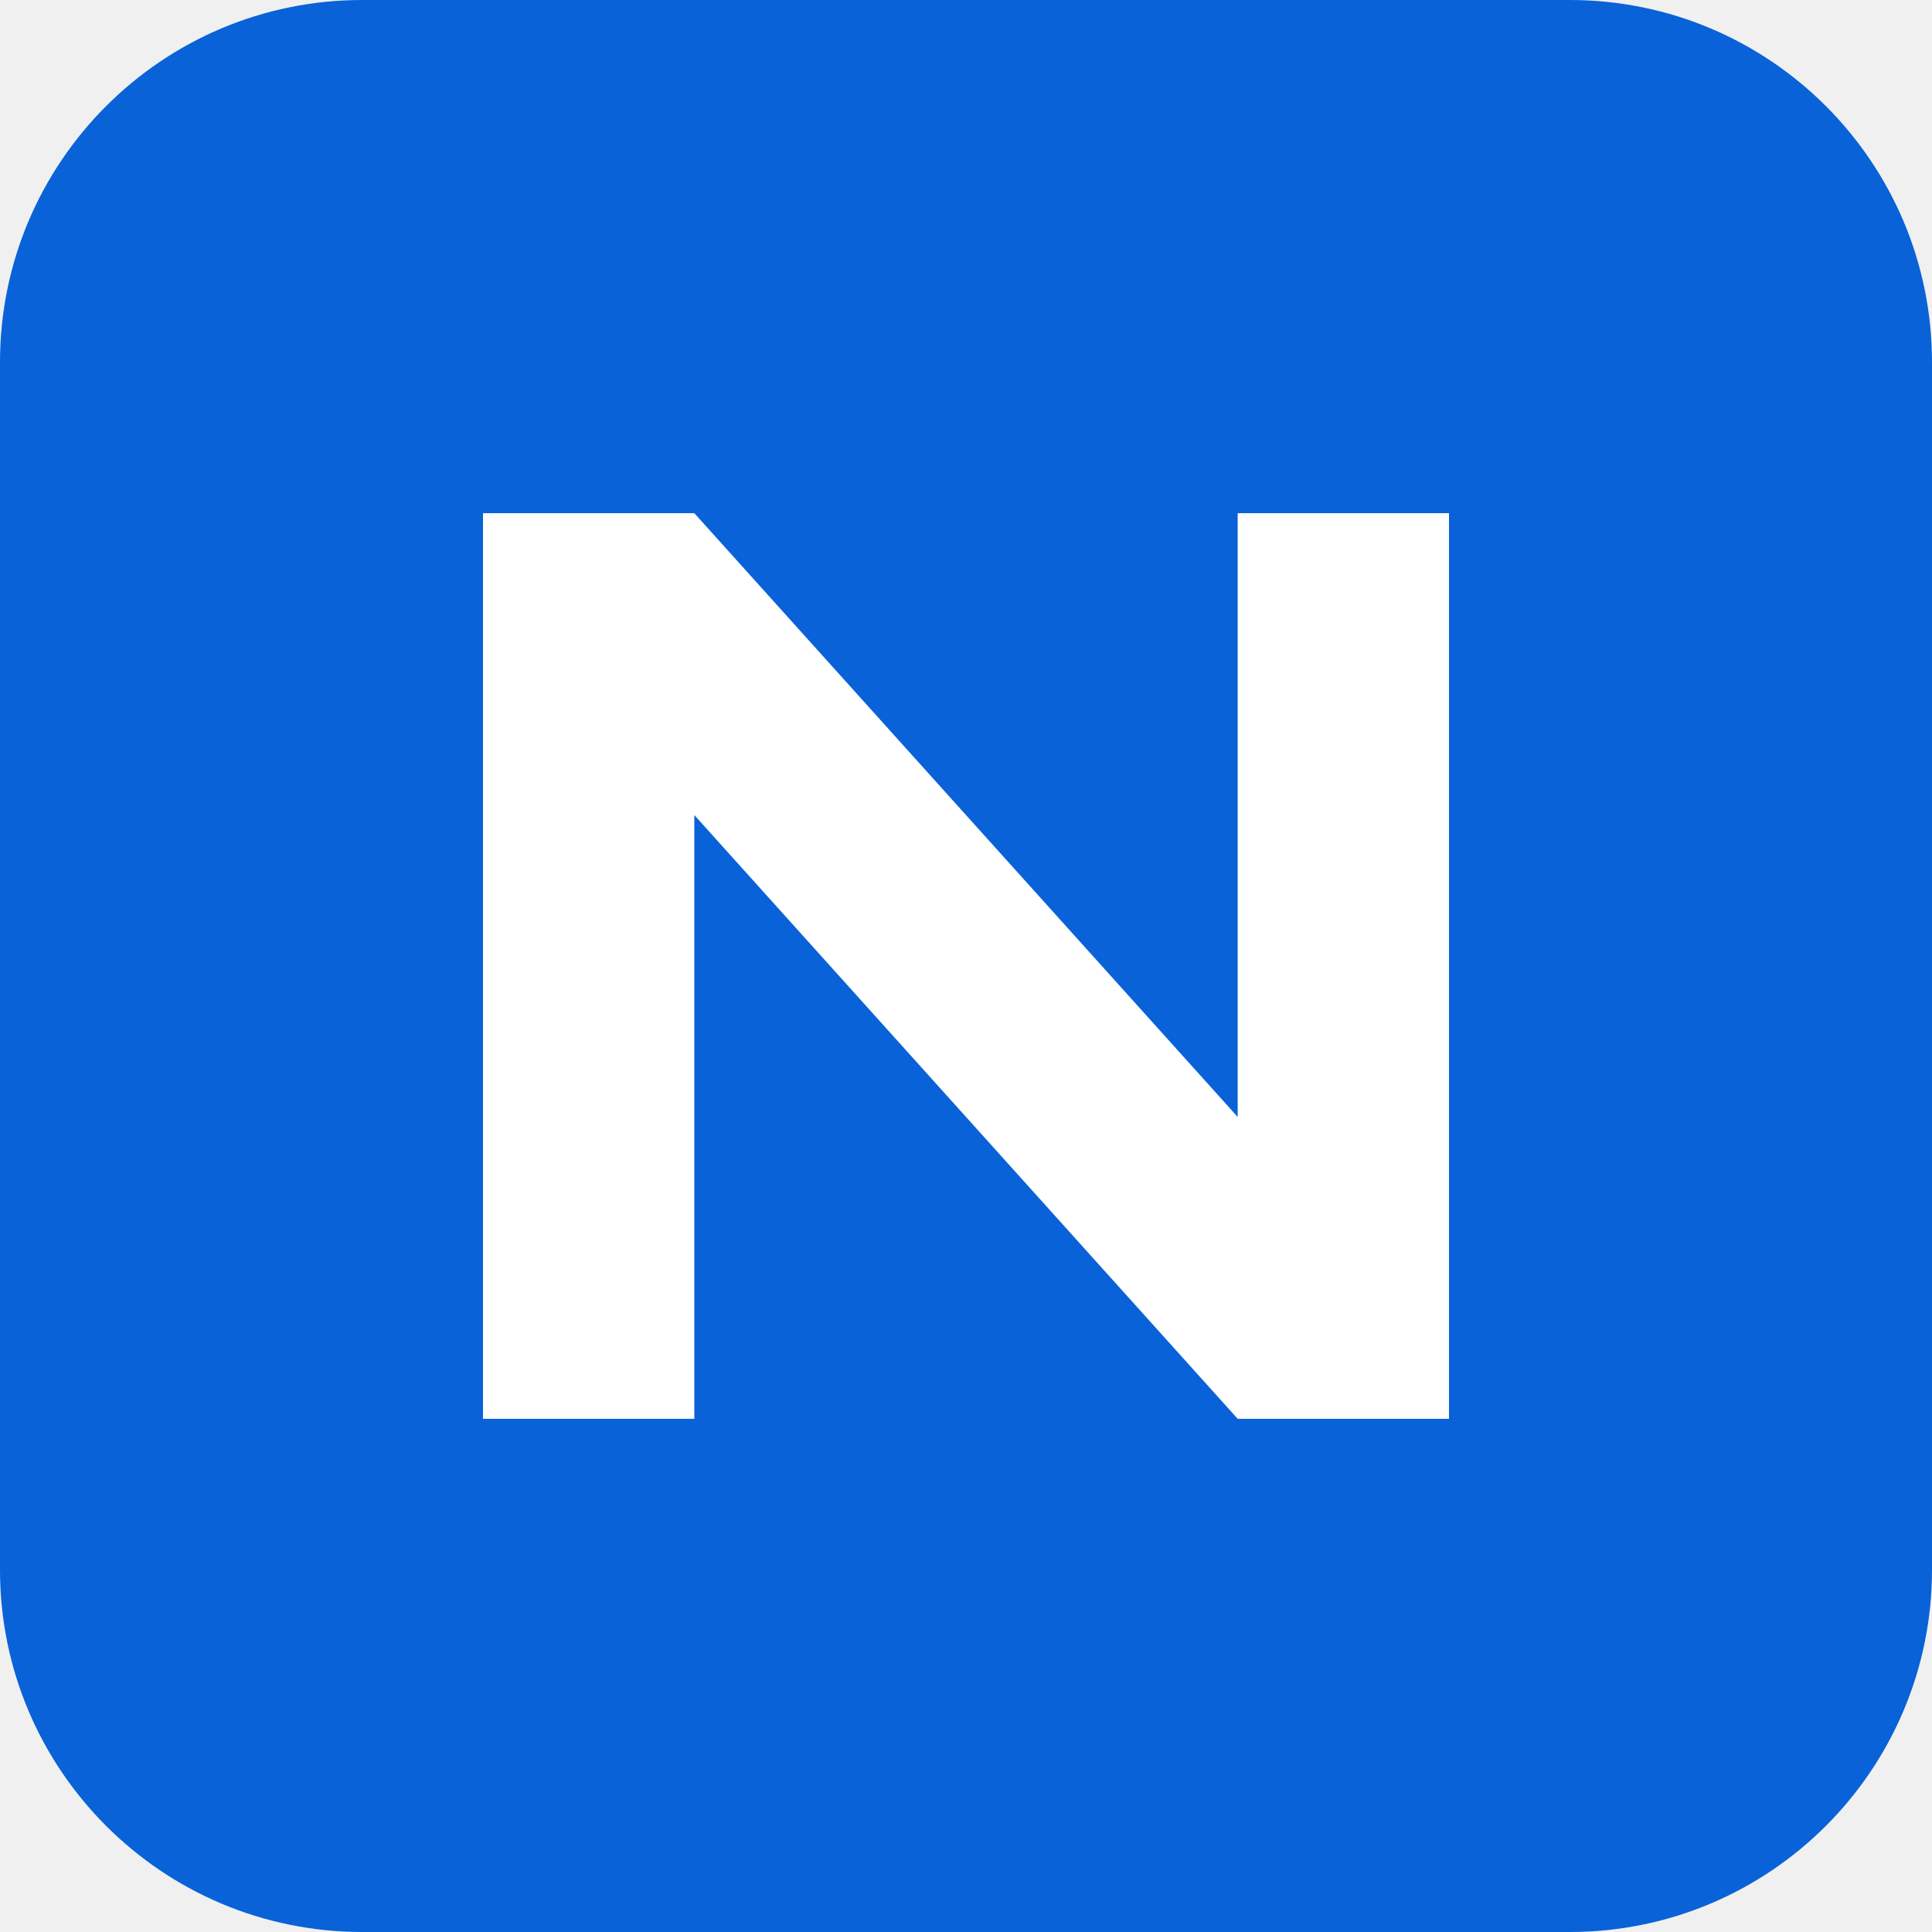
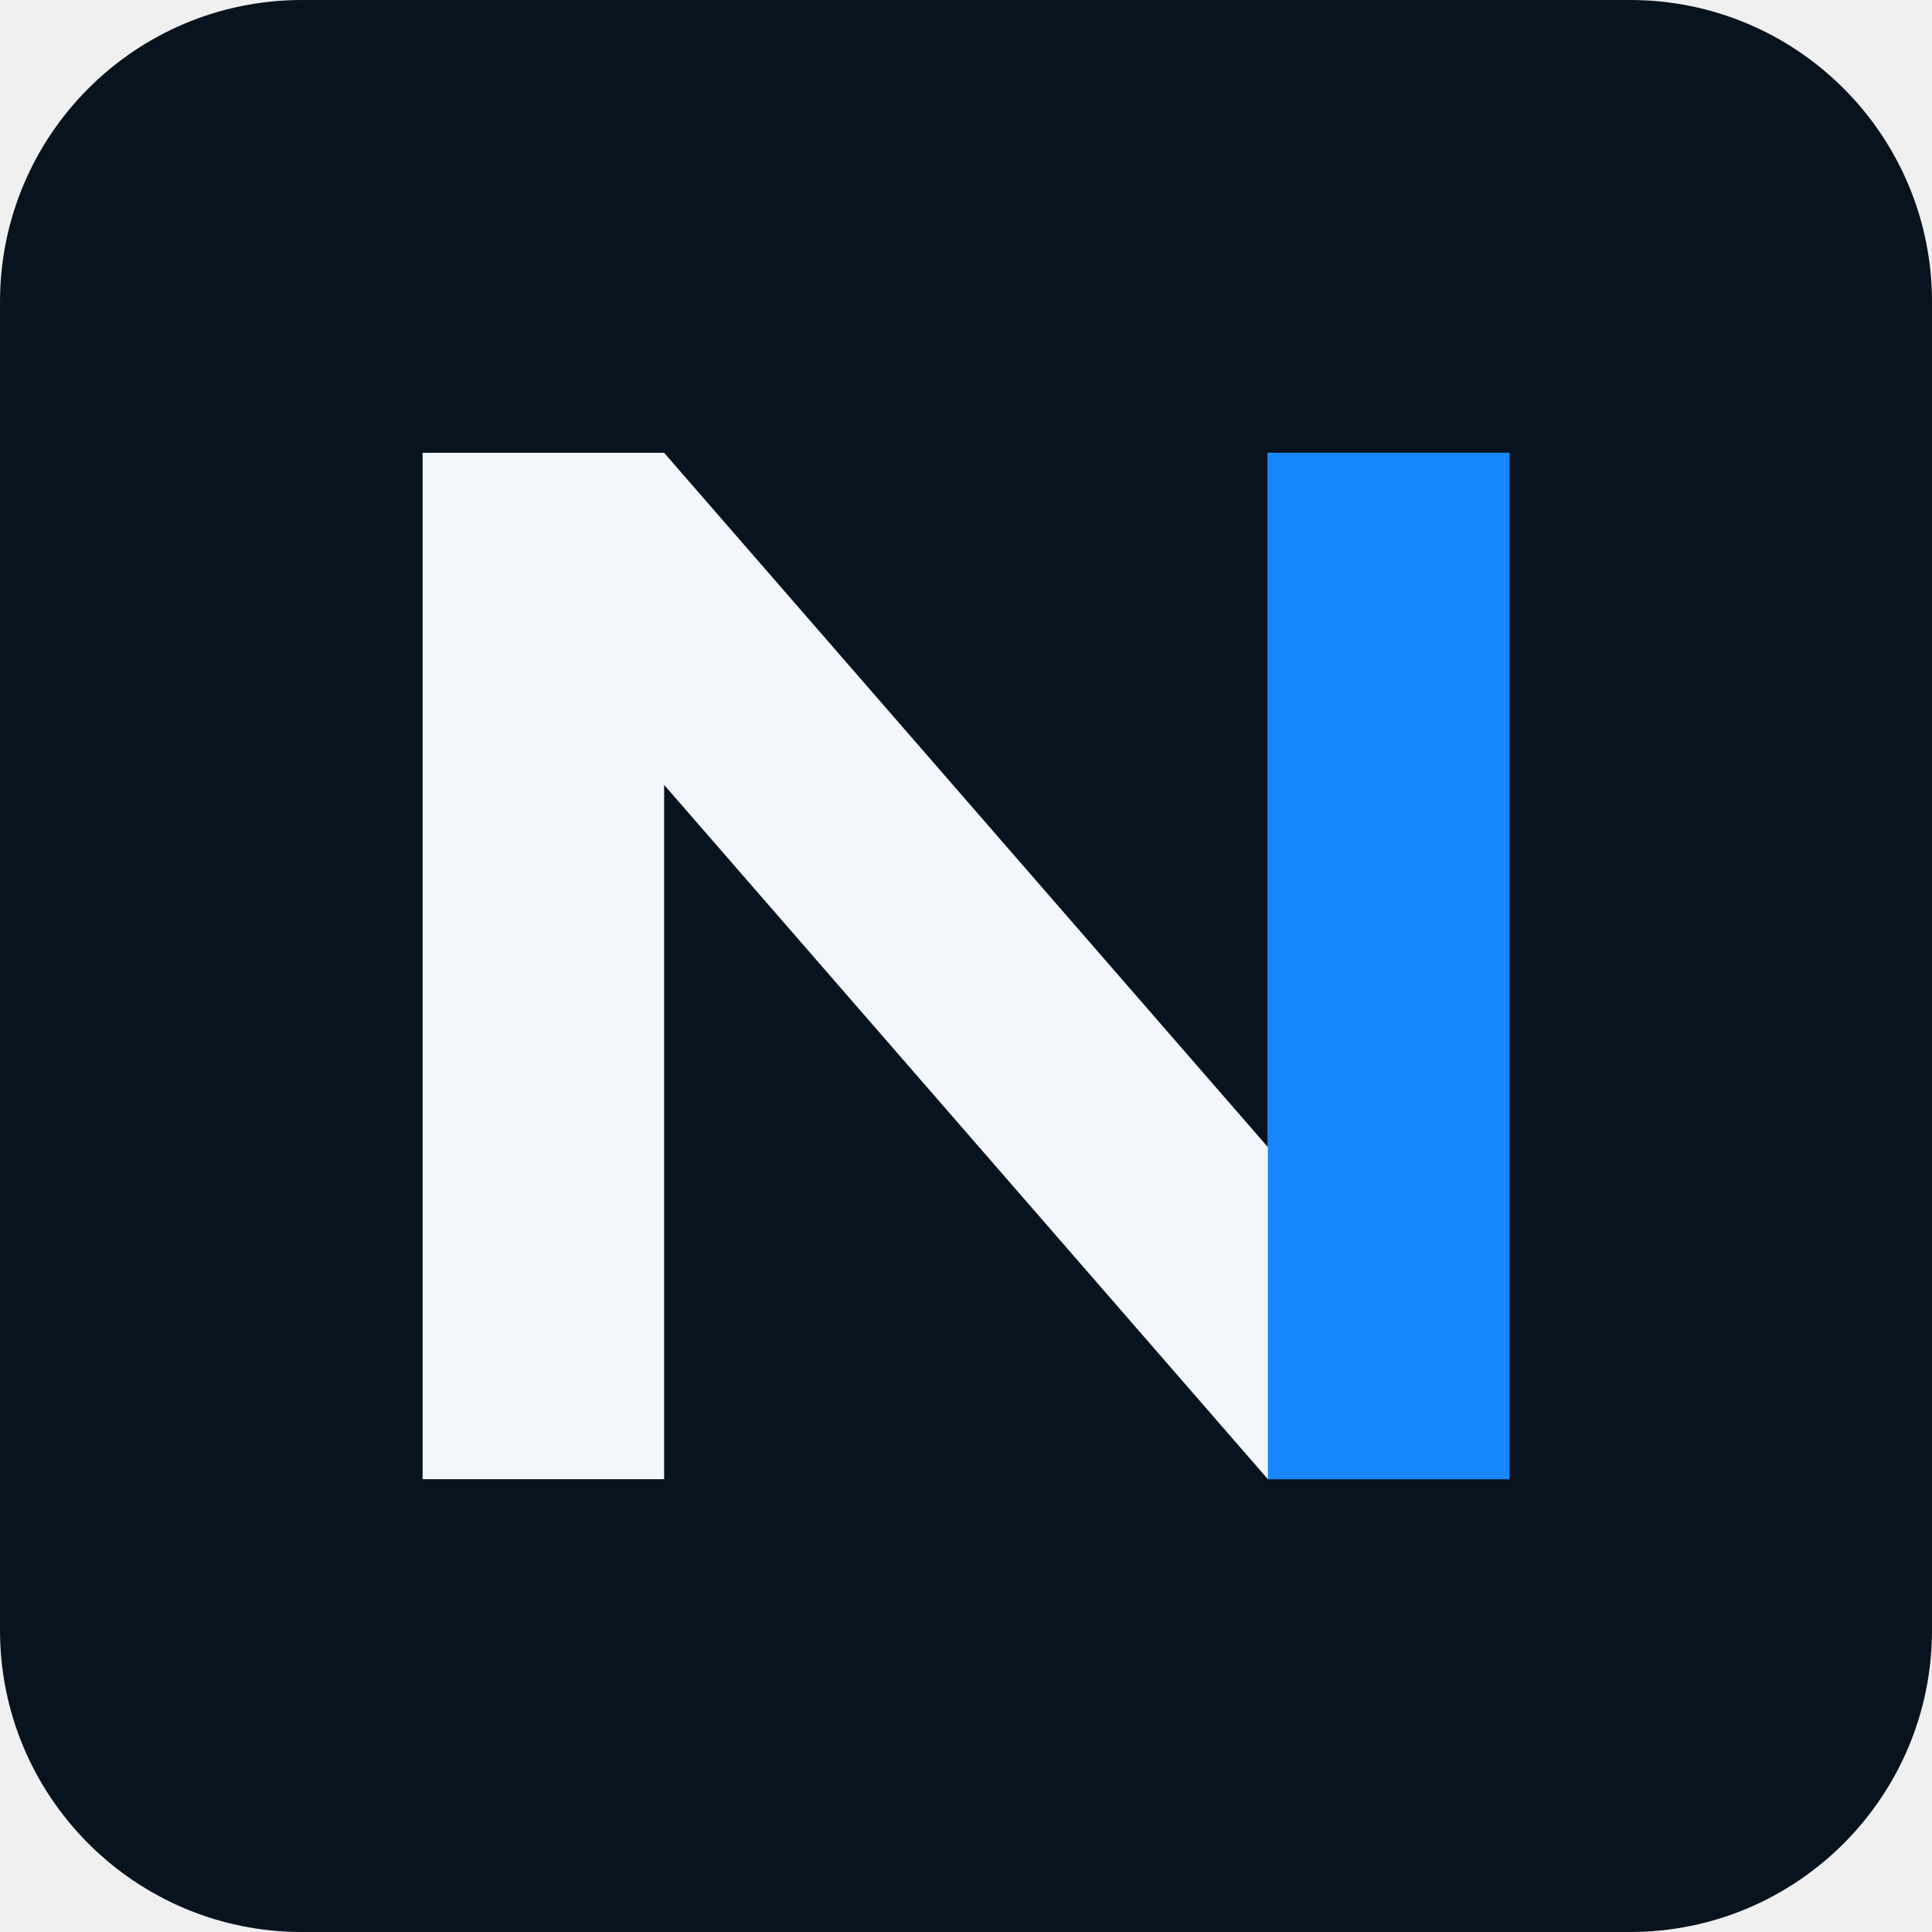
<svg xmlns="http://www.w3.org/2000/svg" viewBox="0 0 64 64">
-   <rect width="64" height="64" rx="12" fill="#0962d8" />
-   <path d="M16 47V17h7l18 20V17h7v30h-7L23 27v20Z" fill="#fff" />
+   <rect width="64" height="64" rx="10" fill="#07131f" />
+   <path d="M14 49V15h8l20 23V15h8v34h-8L22 26v23Z" fill="#f3f7fb" />
+   <path d="M42 15h8v34h-8Z" fill="#1686ff" />
</svg>
